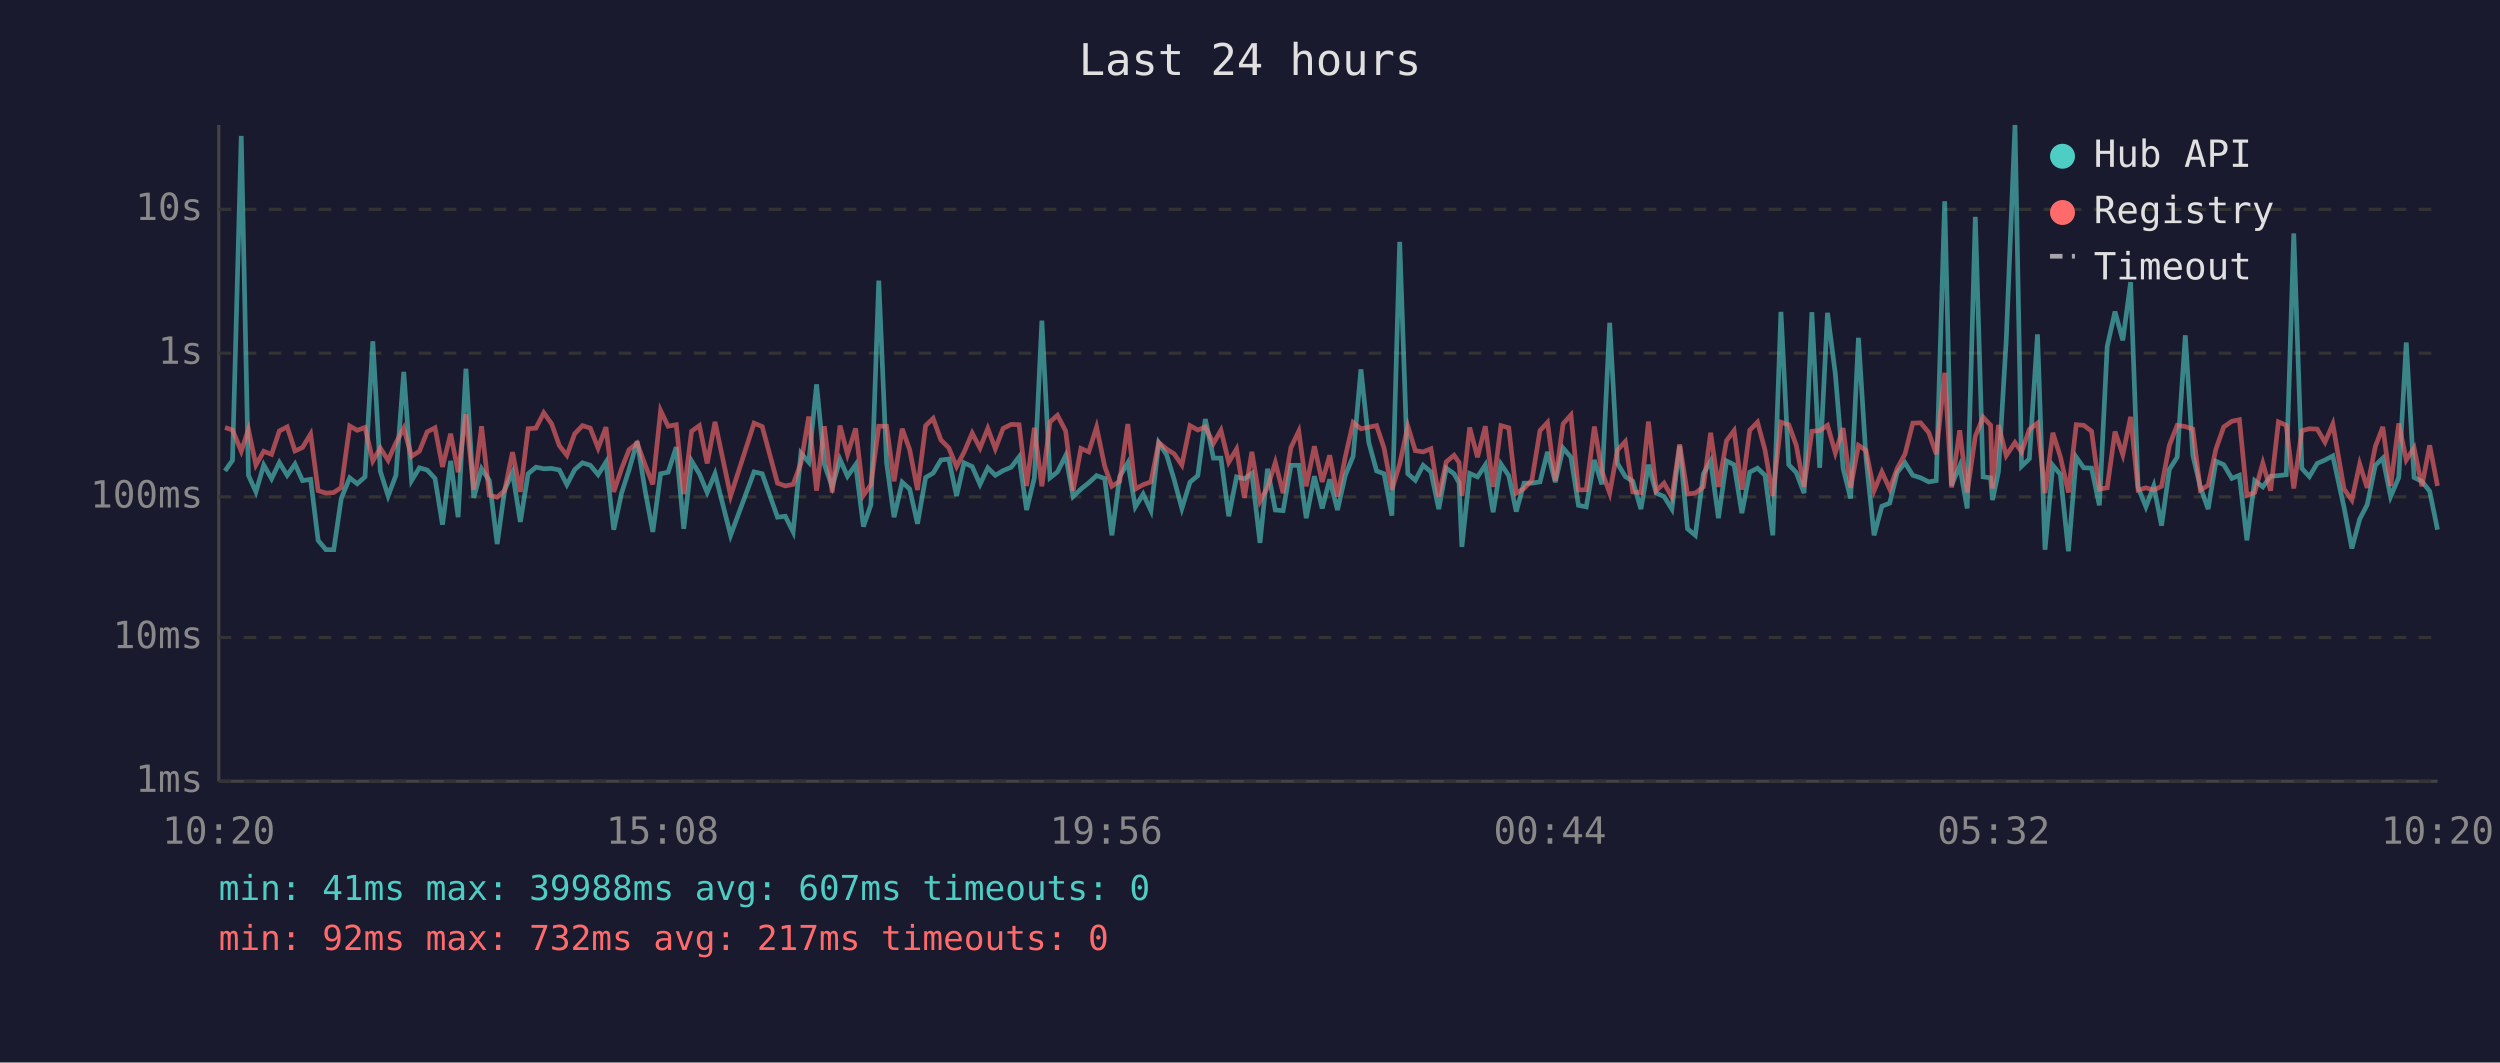
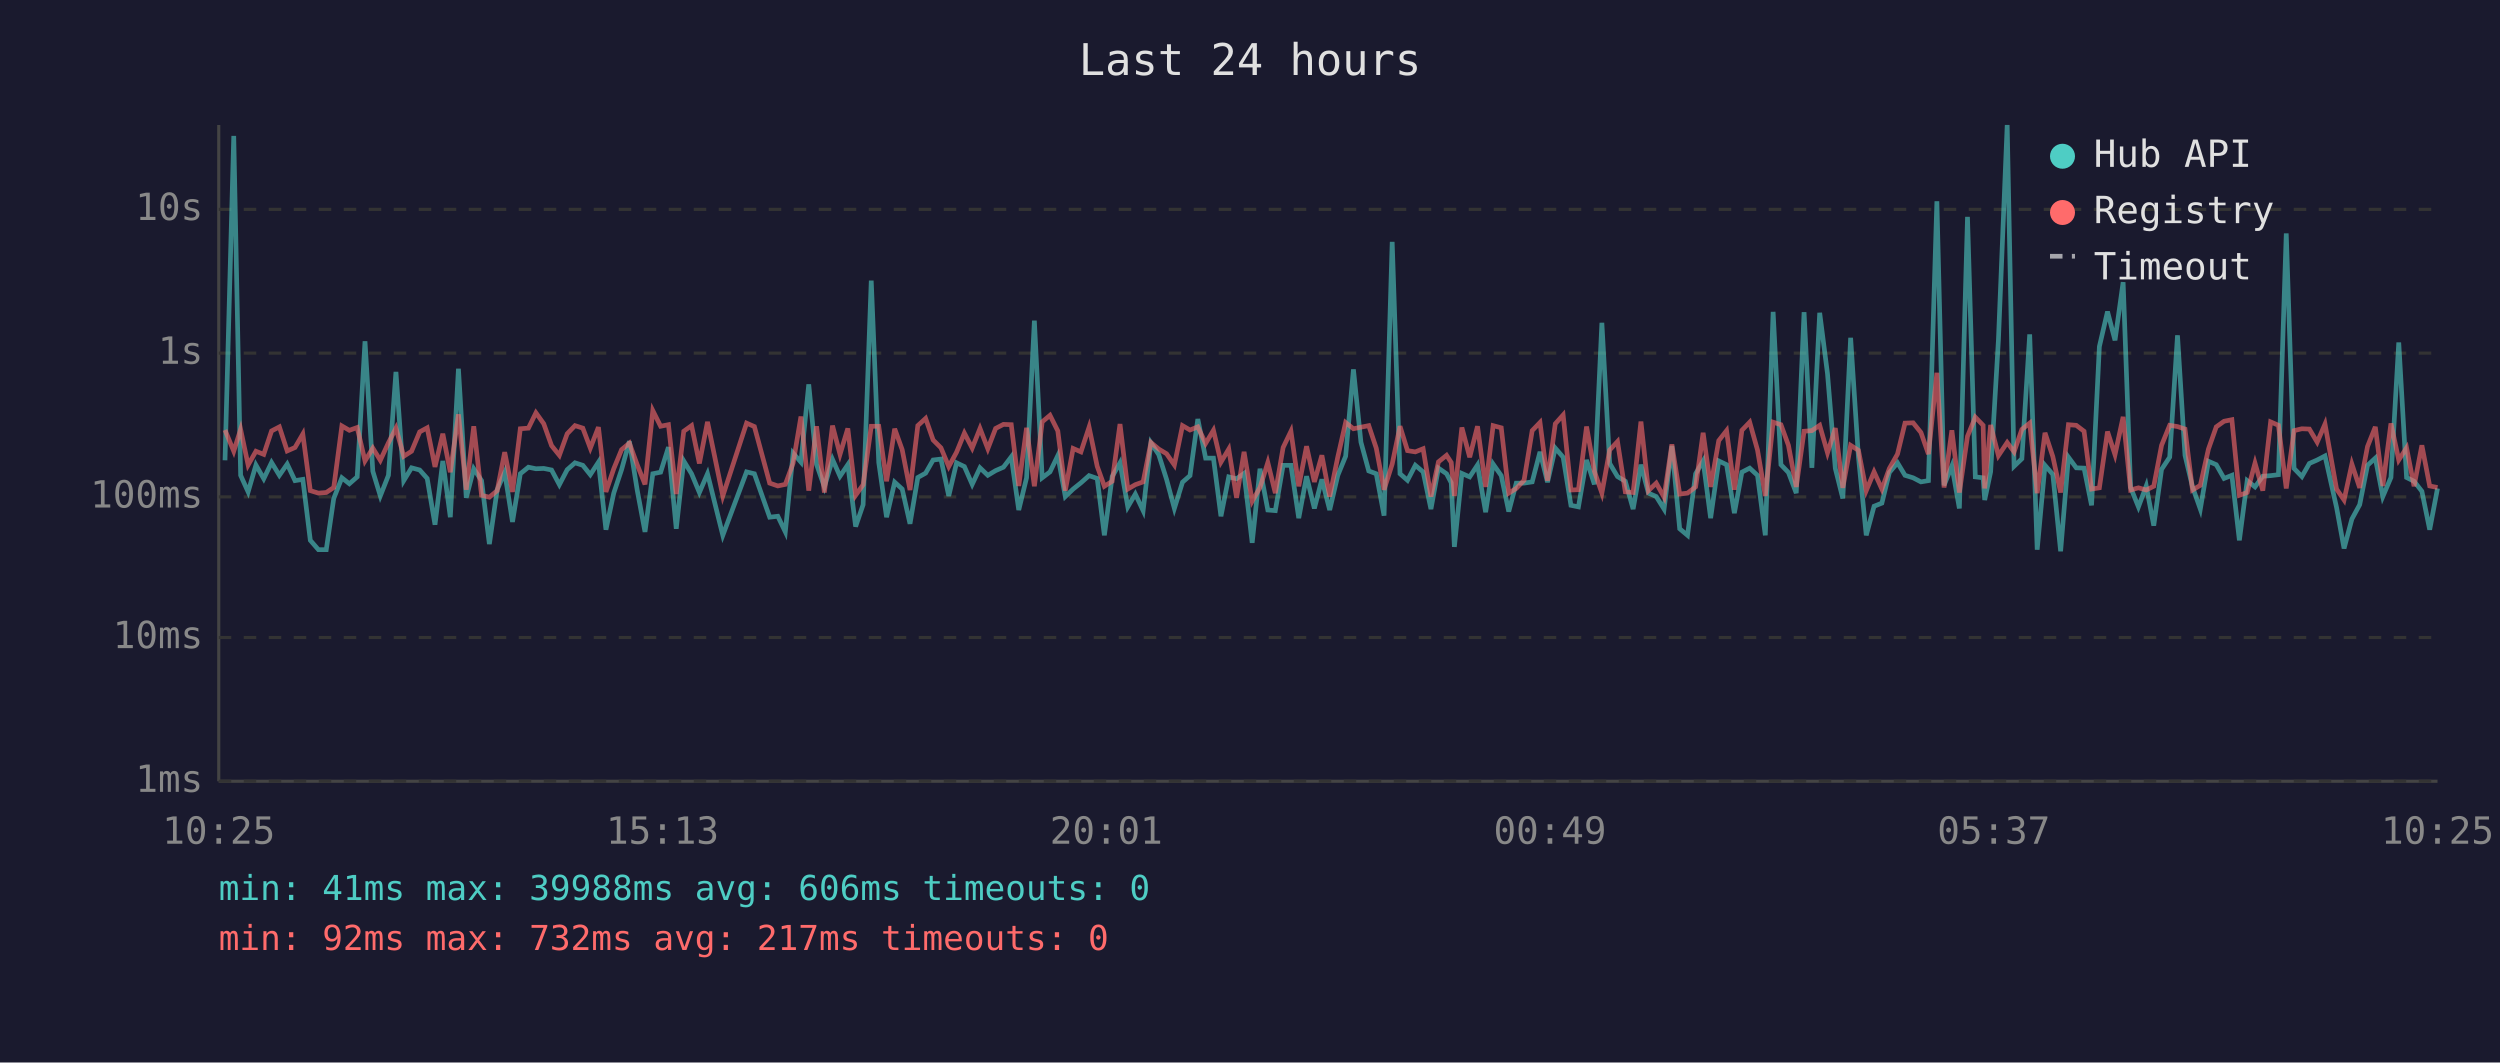
<svg xmlns="http://www.w3.org/2000/svg" viewBox="0 0 800 340" font-family="monospace" font-size="12">
  <rect width="800" height="340" fill="#1a1a2e" />
  <text x="400" y="24" fill="#e0e0e0" font-size="14" text-anchor="middle">Last 24 hours</text>
  <line x1="70" y1="40" x2="70" y2="250" stroke="#444" stroke-width="1" />
  <line x1="70" y1="250" x2="780" y2="250" stroke="#444" stroke-width="1" />
  <line x1="70" y1="250" x2="780" y2="250" stroke="#333" stroke-width="1" stroke-dasharray="4" />
  <text x="65" y="250" fill="#888" text-anchor="end" dominant-baseline="middle">1ms</text>
  <line x1="70" y1="204" x2="780" y2="204" stroke="#333" stroke-width="1" stroke-dasharray="4" />
  <text x="65" y="204" fill="#888" text-anchor="end" dominant-baseline="middle">10ms</text>
  <line x1="70" y1="159" x2="780" y2="159" stroke="#333" stroke-width="1" stroke-dasharray="4" />
  <text x="65" y="159" fill="#888" text-anchor="end" dominant-baseline="middle">100ms</text>
  <line x1="70" y1="113" x2="780" y2="113" stroke="#333" stroke-width="1" stroke-dasharray="4" />
  <text x="65" y="113" fill="#888" text-anchor="end" dominant-baseline="middle">1s</text>
  <line x1="70" y1="67" x2="780" y2="67" stroke="#333" stroke-width="1" stroke-dasharray="4" />
  <text x="65" y="67" fill="#888" text-anchor="end" dominant-baseline="middle">10s</text>
-   <text x="70" y="270" fill="#888" text-anchor="middle">10:20</text>
-   <text x="212" y="270" fill="#888" text-anchor="middle">15:08</text>
-   <text x="354" y="270" fill="#888" text-anchor="middle">19:56</text>
-   <text x="496" y="270" fill="#888" text-anchor="middle">00:44</text>
-   <text x="638" y="270" fill="#888" text-anchor="middle">05:32</text>
-   <text x="780" y="270" fill="#888" text-anchor="middle">10:20</text>
-   <polyline points="72.0,150.7 74.4,147.3 77.2,43.5 79.5,152.1 81.9,157.4 84.4,148.8 86.9,153.2 89.4,148.0 91.9,152.1 94.4,148.5 96.8,153.8 99.4,153.4 101.8,172.9 104.3,175.9 106.8,175.9 109.2,159.5 111.9,152.9 114.3,154.8 116.8,152.6 119.3,109.2 121.7,150.8 124.2,158.7 126.7,152.1 129.2,119.0 131.7,153.8 134.2,149.7 136.7,150.4 139.2,153.1 141.6,167.9 144.2,147.5 146.6,165.5 149.1,118.0 151.6,159.3 154.1,150.0 156.6,153.8 159.1,174.1 161.5,156.7 164.0,151.2 166.5,167.0 169.0,151.6 171.5,149.5 174.0,150.0 176.5,149.9 179.0,150.4 181.4,155.1 183.9,150.3 186.4,148.1 188.9,148.9 191.4,151.9 193.9,147.9 196.4,169.5 198.9,157.8 201.3,150.3 203.9,141.2 206.4,156.8 208.9,170.2 211.4,151.6 213.8,151.1 216.4,143.1 218.8,169.2 221.3,147.5 223.8,151.6 226.3,157.6 228.8,151.6 233.8,171.3 241.3,151.0 243.9,151.6 248.8,165.5 251.3,165.2 253.8,170.2 256.3,145.0 258.8,147.9 261.3,123.0 263.8,148.6 266.3,155.8 268.8,147.0 271.2,152.4 273.8,148.7 276.3,168.5 278.7,161.5 281.2,89.8 283.7,148.0 286.1,165.5 288.7,154.3 291.1,156.5 293.6,167.6 296.2,152.8 298.6,151.4 301.1,147.2 303.6,146.9 306.1,158.7 308.5,148.1 311.1,149.3 313.6,155.0 316.1,149.7 318.5,152.1 321.0,150.6 323.6,149.5 326.1,146.2 328.5,163.2 331.0,152.9 333.4,102.6 336.0,152.9 338.4,151.0 341.0,145.8 343.4,158.9 345.9,156.5 348.4,154.5 350.9,152.2 353.5,153.1 355.8,171.3 358.3,152.5 360.9,148.1 363.3,162.2 365.8,158.1 368.3,163.4 370.8,141.7 373.3,145.5 375.7,153.4 378.2,162.7 380.8,154.3 383.3,152.2 385.7,134.1 388.3,146.6 390.7,146.6 393.2,165.2 395.7,152.6 398.2,153.2 400.6,151.5 403.2,173.7 405.6,150.0 408.1,163.2 410.6,163.4 413.1,148.9 415.6,148.9 418.0,165.8 420.6,152.4 423.1,162.7 425.5,153.4 428.0,163.2 430.5,152.1 433.0,146.0 435.5,118.2 438.0,141.5 440.5,150.7 442.9,151.6 445.4,165.0 447.9,77.4 450.5,151.6 452.9,153.7 455.4,148.9 457.9,151.0 460.4,162.9 462.8,149.8 465.3,151.6 466.9,154.5 467.8,175.0 470.3,151.5 472.8,152.6 475.3,148.8 477.8,163.9 480.3,148.5 482.8,152.2 485.2,163.7 487.7,154.6 490.2,154.6 492.8,154.2 495.2,144.6 497.7,154.3 500.2,143.4 502.7,146.3 505.1,161.7 507.6,162.2 510.2,147.2 512.6,155.0 515.1,103.3 517.6,148.3 520.1,152.5 522.5,154.0 525.1,162.9 527.5,148.7 530.0,157.8 532.5,158.9 535.0,162.9 537.5,142.7 540.0,169.2 542.5,171.3 545.1,151.6 547.4,147.5 549.9,165.8 552.5,147.5 554.9,148.7 557.4,164.2 559.9,151.1 562.4,149.8 564.8,152.1 567.3,171.3 569.9,99.8 572.4,148.7 574.8,151.2 577.3,157.8 579.8,99.9 582.3,149.7 584.8,100.1 587.3,119.6 589.8,149.9 592.2,159.5 594.7,108.1 597.1,146.2 599.7,171.3 602.2,162.0 604.7,161.0 607.1,151.2 609.6,148.1 612.1,152.1 614.6,152.9 617.2,154.2 619.6,153.8 622.3,64.4 624.5,155.3 627.1,149.1 629.5,162.7 632.1,69.4 634.6,152.6 637.0,152.9 637.6,160.0 639.5,151.0 642.0,108.7 644.8,40.0 646.9,149.2 649.4,146.8 652.0,107.0 654.4,175.9 656.9,148.9 659.3,151.8 661.9,176.4 664.4,146.3 666.8,149.7 669.3,149.8 671.8,161.7 674.3,110.9 676.8,99.7 679.3,108.9 681.8,90.3 684.2,156.0 686.7,162.2 689.2,155.5 691.7,168.2 694.2,150.2 696.7,146.3 699.3,107.3 701.7,145.7 704.1,155.8 706.6,162.9 709.1,147.6 711.6,148.7 714.2,153.1 716.6,152.1 719.0,172.9 721.5,153.8 724.1,155.8 726.6,152.4 729.1,152.2 731.6,151.9 734.0,74.7 736.6,149.9 739.0,152.5 741.5,148.3 744.0,147.2 746.5,145.9 750.1,162.4 752.6,175.5 755.1,166.1 757.5,161.5 760.1,148.9 762.5,146.6 765.0,158.9 767.6,152.8 770.0,109.6 772.5,152.8 775.0,154.0 777.5,157.2 780.0,169.5" fill="none" stroke="#4ecdc4" stroke-width="1.5" opacity="0.6" />
-   <polyline points="72.0,136.8 74.4,137.6 77.2,144.4 79.5,137.4 81.9,148.8 84.4,144.4 86.9,145.4 89.4,137.9 91.9,136.6 94.4,144.3 96.8,143.2 99.4,138.9 101.8,157.0 104.3,157.8 106.8,157.6 109.2,156.0 111.9,136.3 114.3,137.7 116.8,136.8 119.3,147.5 121.7,143.4 124.2,147.3 126.7,141.7 129.2,137.0 131.7,146.0 134.2,144.4 136.7,138.2 139.2,136.9 141.6,149.4 144.2,138.8 146.6,151.1 149.1,132.6 151.6,156.7 154.1,136.4 156.6,158.5 159.1,159.1 161.5,157.0 164.0,144.7 166.5,157.4 169.0,137.2 171.5,137.0 174.0,132.1 176.5,135.6 179.0,142.6 181.4,145.7 183.9,138.8 186.4,136.2 188.9,137.0 191.4,143.4 193.9,136.7 196.4,157.4 198.9,150.0 201.3,143.9 203.9,141.8 206.4,148.7 208.9,155.0 211.4,131.4 213.8,136.4 216.4,135.9 218.8,158.1 221.3,138.0 223.8,136.2 226.3,148.3 228.8,135.0 233.8,158.7 241.3,135.4 243.9,136.5 248.8,154.6 251.3,155.5 253.8,155.0 256.3,148.2 258.8,133.3 261.3,157.0 263.8,136.4 266.3,157.6 268.8,136.2 271.2,145.4 273.8,137.1 276.3,158.5 278.7,155.1 281.2,136.4 283.7,136.4 286.1,154.0 288.7,137.2 291.1,143.9 293.6,156.8 296.2,136.2 298.6,133.9 301.1,140.8 303.6,143.3 306.1,149.3 308.5,144.7 311.1,138.6 313.6,143.4 316.1,137.1 318.5,143.6 321.0,137.1 323.6,135.8 326.1,135.9 328.5,155.5 331.0,136.9 333.4,155.6 336.0,135.0 338.4,132.9 341.0,137.9 343.4,157.0 345.9,143.5 348.4,144.6 350.9,136.7 353.5,149.2 355.8,155.6 358.3,154.0 360.9,135.7 363.3,156.5 365.8,155.1 368.3,154.2 370.8,141.6 373.3,143.7 375.7,145.2 378.2,148.8 380.8,136.2 383.3,137.6 385.7,136.6 388.3,141.9 390.7,137.7 393.2,147.9 395.7,143.7 398.2,159.3 400.6,144.6 403.2,160.4 405.6,156.0 408.1,148.0 410.6,157.8 413.1,143.2 415.6,138.0 418.0,155.6 420.6,142.8 423.1,154.2 425.5,145.7 428.0,158.9 430.5,146.2 433.0,135.2 435.5,137.2 438.0,136.7 440.5,136.2 442.9,143.4 445.4,156.7 447.9,148.5 450.5,136.4 452.9,144.2 455.4,144.6 457.9,143.6 460.4,158.9 462.8,147.8 465.3,145.7 466.9,148.0 467.8,158.7 470.3,136.8 472.8,146.3 475.3,136.4 477.8,155.8 480.3,136.2 482.8,136.9 485.2,157.8 487.7,156.3 490.2,153.7 492.8,137.8 495.2,135.2 497.7,153.8 500.2,135.6 502.7,132.8 505.1,156.8 507.6,156.7 510.2,136.5 512.6,150.8 515.1,157.8 517.6,144.0 520.1,141.3 522.5,157.4 525.1,157.6 527.5,134.9 530.0,157.0 532.5,154.6 535.0,159.1 537.5,142.2 540.0,158.1 542.5,157.8 545.1,155.8 547.4,138.5 549.9,155.8 552.5,141.0 554.9,137.8 557.4,156.7 559.9,137.7 562.4,135.1 564.8,144.0 567.3,158.7 569.9,135.1 572.4,135.9 574.8,142.5 577.3,155.8 579.8,138.0 582.3,137.8 584.8,136.1 587.3,144.9 589.8,137.0 592.2,156.1 594.7,142.5 597.1,144.1 599.7,157.0 602.2,151.0 604.7,156.5 607.1,149.9 609.6,145.3 612.1,135.4 614.6,135.3 617.2,138.4 619.6,145.3 622.3,119.3 624.5,156.0 627.1,137.7 629.5,157.6 632.1,139.6 634.6,133.5 637.0,136.1 637.6,156.3 639.5,136.0 642.0,145.8 644.8,141.6 646.9,144.6 649.4,137.4 652.0,135.4 654.4,157.8 656.9,138.5 659.3,146.1 661.9,157.6 664.4,135.9 666.8,136.1 669.3,138.0 671.8,156.5 674.3,156.1 676.8,138.1 679.3,145.5 681.8,133.4 684.2,156.8 686.7,156.1 689.2,156.8 691.7,155.6 694.2,142.5 696.7,136.1 699.3,136.5 701.7,137.3 704.1,156.8 706.6,155.3 709.1,143.7 711.6,136.6 714.2,134.8 716.6,134.3 719.0,158.5 721.5,157.6 724.1,148.2 726.6,157.0 729.1,135.0 731.6,136.1 734.0,156.3 736.6,137.8 739.0,137.2 741.5,137.3 744.0,141.5 746.5,135.7 750.1,156.5 752.6,160.0 755.1,148.5 757.5,156.1 760.1,142.9 762.5,136.6 765.0,155.5 767.6,135.5 770.0,147.2 772.5,143.3 775.0,155.6 777.5,142.5 780.0,155.5" fill="none" stroke="#ff6b6b" stroke-width="1.5" opacity="0.6" />
+   <text x="70" y="270" fill="#888" text-anchor="middle">10:25</text>
+   <text x="212" y="270" fill="#888" text-anchor="middle">15:13</text>
+   <text x="354" y="270" fill="#888" text-anchor="middle">20:01</text>
+   <text x="496" y="270" fill="#888" text-anchor="middle">00:49</text>
+   <text x="638" y="270" fill="#888" text-anchor="middle">05:37</text>
+   <text x="780" y="270" fill="#888" text-anchor="middle">10:25</text>
+   <polyline points="72.0,147.3 74.8,43.5 77.0,152.1 79.4,157.4 81.9,148.8 84.4,153.2 86.9,148.0 89.4,152.1 91.9,148.5 94.4,153.8 96.9,153.4 99.3,172.9 101.9,175.9 104.4,175.9 106.8,159.5 109.4,152.9 111.8,154.8 114.3,152.6 116.8,109.2 119.3,150.8 121.7,158.7 124.3,152.1 126.7,119.0 129.2,153.8 131.7,149.7 134.3,150.4 136.7,153.1 139.2,167.9 141.7,147.5 144.1,165.5 146.7,118.0 149.2,159.3 151.6,150.0 154.1,153.8 156.6,174.1 159.1,156.7 161.5,151.2 164.0,167.0 166.5,151.6 169.1,149.5 171.5,150.0 174.0,149.9 176.5,150.4 179.0,155.1 181.5,150.3 184.0,148.1 186.5,148.9 188.9,151.9 191.5,147.9 193.9,169.5 196.4,157.8 198.9,150.3 201.4,141.2 203.9,156.8 206.4,170.2 208.9,151.6 211.4,151.1 213.9,143.1 216.4,169.2 218.8,147.5 221.3,151.6 223.8,157.6 226.4,151.6 231.3,171.3 238.9,151.0 241.4,151.6 246.3,165.5 248.9,165.2 251.3,170.2 253.8,145.0 256.3,147.9 258.8,123.0 261.3,148.6 263.8,155.8 266.4,147.0 268.8,152.4 271.3,148.7 273.8,168.5 276.2,161.5 278.8,89.8 281.2,148.0 283.7,165.5 286.3,154.3 288.7,156.5 291.2,167.6 293.7,152.8 296.2,151.4 298.6,147.2 301.1,146.9 303.6,158.7 306.1,148.1 308.6,149.3 311.1,155.0 313.6,149.7 316.1,152.1 318.6,150.6 321.1,149.5 323.6,146.2 326.0,163.2 328.5,152.9 331.0,102.6 333.5,152.9 336.0,151.0 338.5,145.8 340.9,158.9 343.4,156.5 345.9,154.5 348.5,152.2 351.1,153.1 353.4,171.3 355.9,152.5 358.4,148.1 360.9,162.2 363.3,158.1 365.8,163.4 368.3,141.7 370.8,145.5 373.3,153.4 375.8,162.7 378.4,154.3 380.8,152.2 383.3,134.1 385.8,146.6 388.3,146.6 390.7,165.2 393.2,152.6 395.7,153.2 398.1,151.5 400.7,173.7 403.2,150.0 405.7,163.2 408.1,163.4 410.6,148.9 413.1,148.9 415.6,165.8 418.1,152.4 420.6,162.7 423.0,153.4 425.5,163.2 428.1,152.1 430.6,146.0 433.1,118.2 435.5,141.5 438.0,150.7 440.4,151.6 442.9,165.0 445.5,77.4 448.0,151.6 450.4,153.7 452.9,148.9 455.4,151.0 457.9,162.9 460.3,149.8 462.9,151.6 464.4,154.5 465.4,175.0 467.8,151.5 470.3,152.6 472.8,148.8 475.4,163.9 477.8,148.5 480.4,152.2 482.8,163.7 485.2,154.6 487.7,154.6 490.3,154.2 492.8,144.6 495.2,154.3 497.7,143.4 500.2,146.3 502.7,161.7 505.1,162.2 507.7,147.2 510.2,155.0 512.6,103.3 515.1,148.3 517.6,152.5 520.1,154.0 522.6,162.9 525.1,148.7 527.5,157.8 530.0,158.9 532.5,162.9 535.0,142.7 537.5,169.2 540.0,171.3 542.6,151.6 545.0,147.5 547.4,165.8 550.0,147.5 552.5,148.7 555.0,164.2 557.4,151.1 559.9,149.8 562.4,152.1 564.9,171.3 567.4,99.8 569.9,148.7 572.3,151.2 574.8,157.8 577.3,99.9 579.8,149.7 582.3,100.1 584.8,119.6 587.3,149.9 589.7,159.5 592.2,108.1 594.7,146.2 597.2,171.3 599.7,162.0 602.2,161.0 604.6,151.2 607.2,148.1 609.6,152.1 612.2,152.9 614.7,154.2 617.1,153.8 619.8,64.4 622.1,155.3 624.6,149.1 627.0,162.7 629.6,69.4 632.1,152.6 634.6,152.9 635.1,160.0 637.0,151.0 639.5,108.7 642.3,40.0 644.5,149.2 647.0,146.8 649.5,107.0 651.9,175.9 654.4,148.9 656.9,151.8 659.4,176.4 661.9,146.3 664.4,149.7 666.9,149.8 669.3,161.7 671.8,110.9 674.4,99.7 676.8,108.9 679.4,90.3 681.8,156.0 684.3,162.2 686.8,155.5 689.2,168.2 691.7,150.2 694.3,146.3 696.8,107.3 699.2,145.7 701.6,155.8 704.1,162.9 706.7,147.6 709.2,148.7 711.7,153.1 714.2,152.1 716.6,172.9 719.1,153.8 721.6,155.8 724.1,152.4 726.6,152.2 729.1,151.9 731.6,74.7 734.1,149.9 736.6,152.5 739.0,148.3 741.5,147.2 744.0,145.9 747.7,162.4 750.1,175.5 752.6,166.1 755.1,161.5 757.6,148.9 760.1,146.6 762.5,158.9 765.1,152.8 767.6,109.6 770.1,152.8 772.5,154.0 775.0,157.2 777.5,169.5 780.0,156.3" fill="none" stroke="#4ecdc4" stroke-width="1.5" opacity="0.6" />
+   <polyline points="72.0,137.6 74.8,144.4 77.0,137.4 79.4,148.8 81.9,144.4 84.4,145.4 86.9,137.9 89.4,136.6 91.9,144.3 94.4,143.2 96.9,138.9 99.3,157.0 101.9,157.8 104.4,157.6 106.8,156.0 109.4,136.3 111.8,137.7 114.3,136.8 116.8,147.5 119.3,143.4 121.7,147.3 124.3,141.7 126.7,137.0 129.2,146.0 131.7,144.4 134.3,138.2 136.7,136.9 139.2,149.4 141.7,138.8 144.1,151.1 146.7,132.6 149.2,156.7 151.6,136.4 154.1,158.5 156.6,159.1 159.1,157.0 161.5,144.7 164.0,157.4 166.5,137.2 169.1,137.0 171.5,132.1 174.0,135.6 176.5,142.6 179.0,145.7 181.5,138.8 184.0,136.2 186.5,137.0 188.9,143.4 191.5,136.7 193.9,157.4 196.4,150.0 198.9,143.9 201.4,141.8 203.9,148.7 206.4,155.0 208.9,131.4 211.4,136.4 213.9,135.9 216.4,158.1 218.8,138.0 221.3,136.2 223.8,148.3 226.4,135.0 231.3,158.7 238.9,135.4 241.4,136.5 246.3,154.6 248.9,155.5 251.3,155.0 253.8,148.2 256.3,133.3 258.8,157.0 261.3,136.4 263.8,157.6 266.4,136.2 268.8,145.4 271.3,137.1 273.8,158.5 276.2,155.1 278.8,136.4 281.2,136.4 283.7,154.0 286.3,137.2 288.7,143.9 291.2,156.8 293.7,136.2 296.2,133.9 298.6,140.8 301.1,143.3 303.6,149.3 306.1,144.7 308.6,138.6 311.1,143.4 313.6,137.1 316.1,143.6 318.6,137.1 321.1,135.8 323.6,135.9 326.0,155.5 328.5,136.9 331.0,155.6 333.5,135.0 336.0,132.9 338.5,137.9 340.9,157.0 343.4,143.5 345.9,144.6 348.5,136.7 351.1,149.2 353.4,155.6 355.9,154.0 358.4,135.7 360.9,156.5 363.3,155.1 365.8,154.2 368.3,141.6 370.8,143.7 373.3,145.2 375.8,148.8 378.4,136.2 380.8,137.6 383.3,136.6 385.8,141.9 388.3,137.7 390.7,147.9 393.2,143.7 395.7,159.3 398.1,144.6 400.7,160.4 403.2,156.0 405.7,148.0 408.1,157.8 410.6,143.2 413.1,138.0 415.6,155.6 418.1,142.8 420.6,154.2 423.0,145.7 425.5,158.9 428.1,146.2 430.6,135.2 433.1,137.2 435.5,136.7 438.0,136.2 440.4,143.4 442.9,156.7 445.5,148.5 448.0,136.4 450.4,144.2 452.9,144.6 455.4,143.6 457.9,158.9 460.3,147.8 462.9,145.7 464.4,148.0 465.4,158.7 467.8,136.8 470.3,146.3 472.8,136.4 475.4,155.8 477.8,136.2 480.4,136.9 482.8,157.8 485.2,156.3 487.7,153.7 490.3,137.8 492.8,135.2 495.2,153.8 497.7,135.6 500.2,132.8 502.7,156.8 505.1,156.7 507.7,136.5 510.2,150.8 512.6,157.8 515.1,144.0 517.6,141.3 520.1,157.4 522.6,157.6 525.1,134.9 527.5,157.0 530.0,154.6 532.5,159.1 535.0,142.2 537.5,158.1 540.0,157.8 542.6,155.8 545.0,138.5 547.4,155.8 550.0,141.0 552.5,137.8 555.0,156.7 557.4,137.7 559.9,135.1 562.4,144.0 564.9,158.7 567.4,135.1 569.9,135.9 572.3,142.5 574.8,155.8 577.3,138.0 579.8,137.8 582.3,136.1 584.8,144.9 587.3,137.0 589.7,156.1 592.2,142.5 594.7,144.1 597.2,157.0 599.7,151.0 602.2,156.5 604.6,149.9 607.2,145.3 609.6,135.4 612.2,135.3 614.7,138.4 617.1,145.3 619.8,119.3 622.1,156.0 624.6,137.7 627.0,157.6 629.6,139.6 632.1,133.5 634.6,136.1 635.1,156.3 637.0,136.0 639.5,145.8 642.3,141.6 644.5,144.6 647.0,137.4 649.5,135.4 651.9,157.8 654.4,138.5 656.9,146.1 659.4,157.6 661.9,135.9 664.4,136.1 666.9,138.0 669.3,156.5 671.8,156.1 674.4,138.1 676.8,145.5 679.4,133.4 681.8,156.8 684.3,156.1 686.8,156.8 689.2,155.6 691.7,142.5 694.3,136.1 696.8,136.5 699.2,137.3 701.6,156.8 704.1,155.3 706.7,143.7 709.2,136.6 711.7,134.8 714.2,134.3 716.6,158.5 719.1,157.6 721.6,148.2 724.1,157.0 726.6,135.0 729.1,136.1 731.6,156.3 734.1,137.8 736.6,137.2 739.0,137.3 741.5,141.5 744.0,135.7 747.7,156.5 750.1,160.0 752.6,148.5 755.1,156.1 757.6,142.9 760.1,136.6 762.5,155.5 765.1,135.5 767.6,147.2 770.1,143.3 772.5,155.6 775.0,142.5 777.5,155.5 780.0,156.0" fill="none" stroke="#ff6b6b" stroke-width="1.5" opacity="0.6" />
  <circle cx="660" cy="50" r="4" fill="#4ecdc4" />
  <text x="670" y="50" fill="#e0e0e0" dominant-baseline="middle">Hub API</text>
  <circle cx="660" cy="68" r="4" fill="#ff6b6b" />
  <text x="670" y="68" fill="#e0e0e0" dominant-baseline="middle">Registry</text>
  <line x1="656" y1="82" x2="664" y2="82" stroke="#e0e0e0" stroke-width="1.5" stroke-dasharray="4,3" opacity="0.7" />
  <text x="670" y="86" fill="#e0e0e0" dominant-baseline="middle">Timeout</text>
-   <text x="70" y="288" fill="#4ecdc4" font-size="11">min: 41ms  max: 39988ms  avg: 607ms  timeouts: 0</text>
+   <text x="70" y="288" fill="#4ecdc4" font-size="11">min: 41ms  max: 39988ms  avg: 606ms  timeouts: 0</text>
  <text x="70" y="304" fill="#ff6b6b" font-size="11">min: 92ms  max: 732ms  avg: 217ms  timeouts: 0</text>
</svg>
